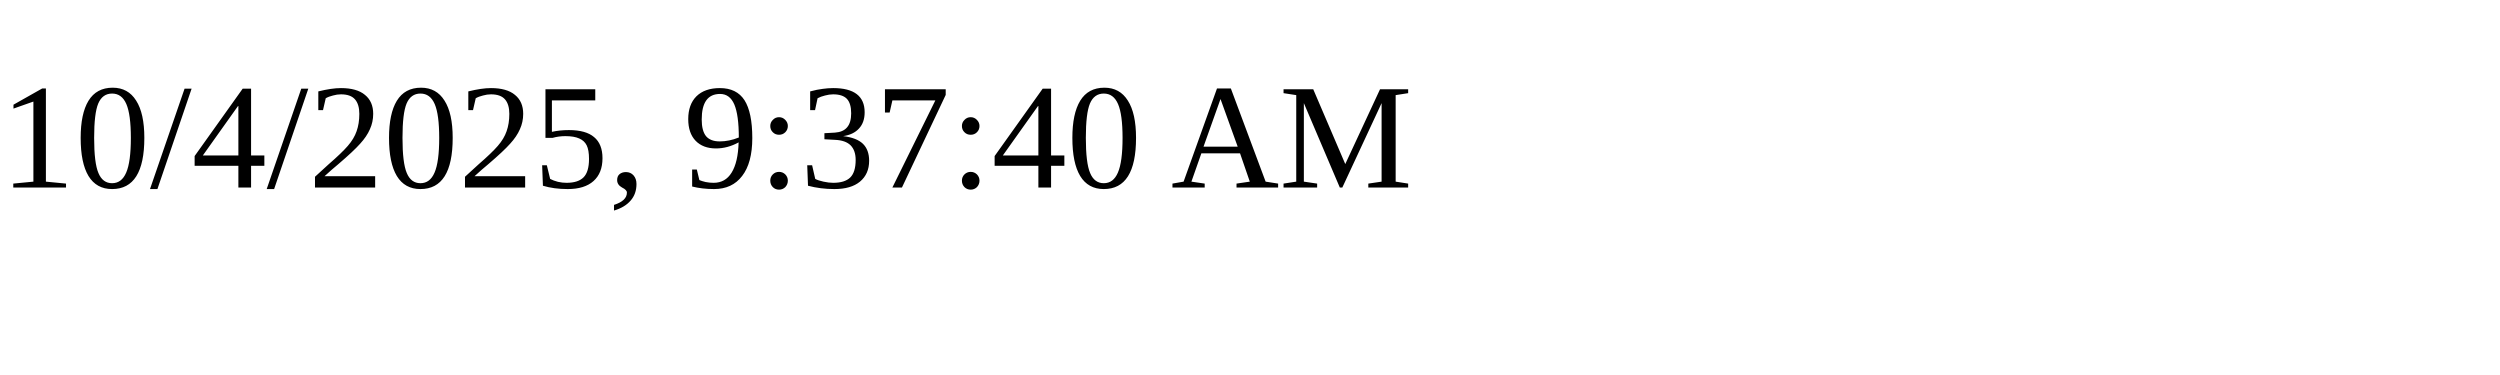
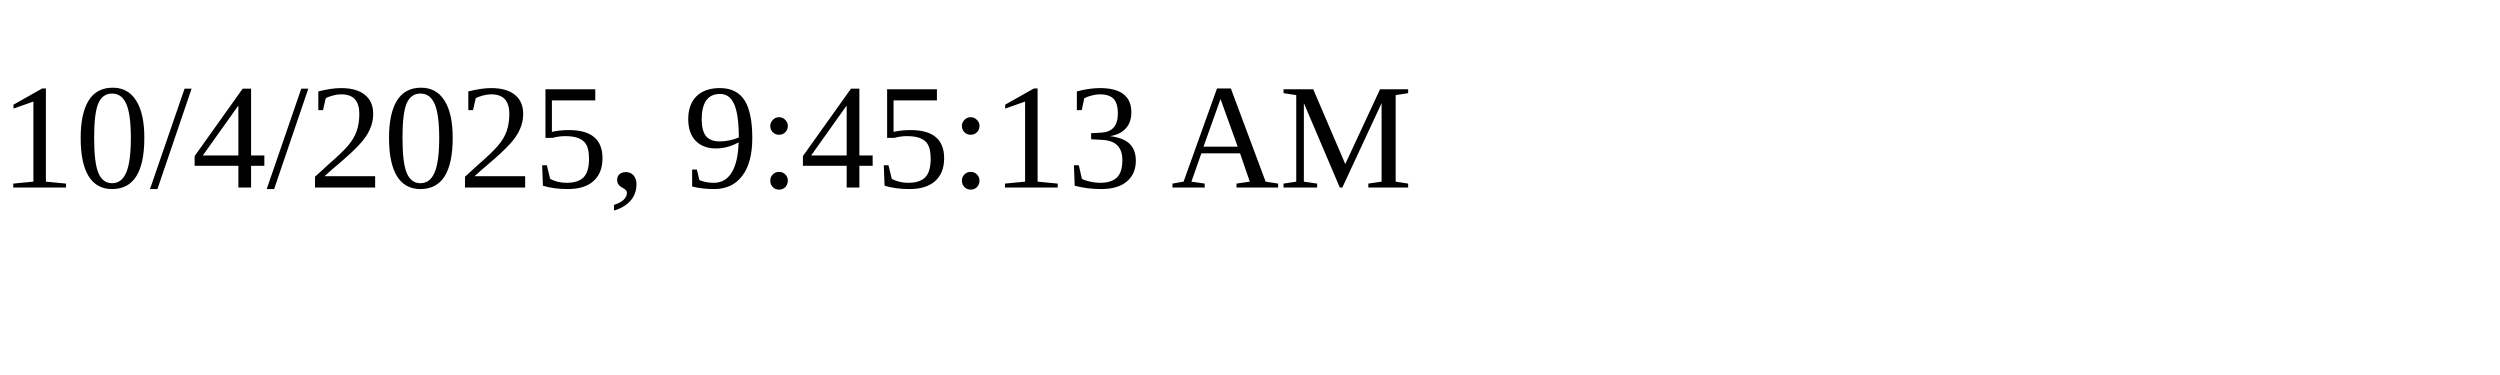
<svg xmlns="http://www.w3.org/2000/svg" height="30" width="200">
-   <text x="0" y="15">10/4/2025, 9:37:40 AM</text>
+   <text x="0" y="15">10/4/2025, 9:45:13 AM</text>
</svg>
